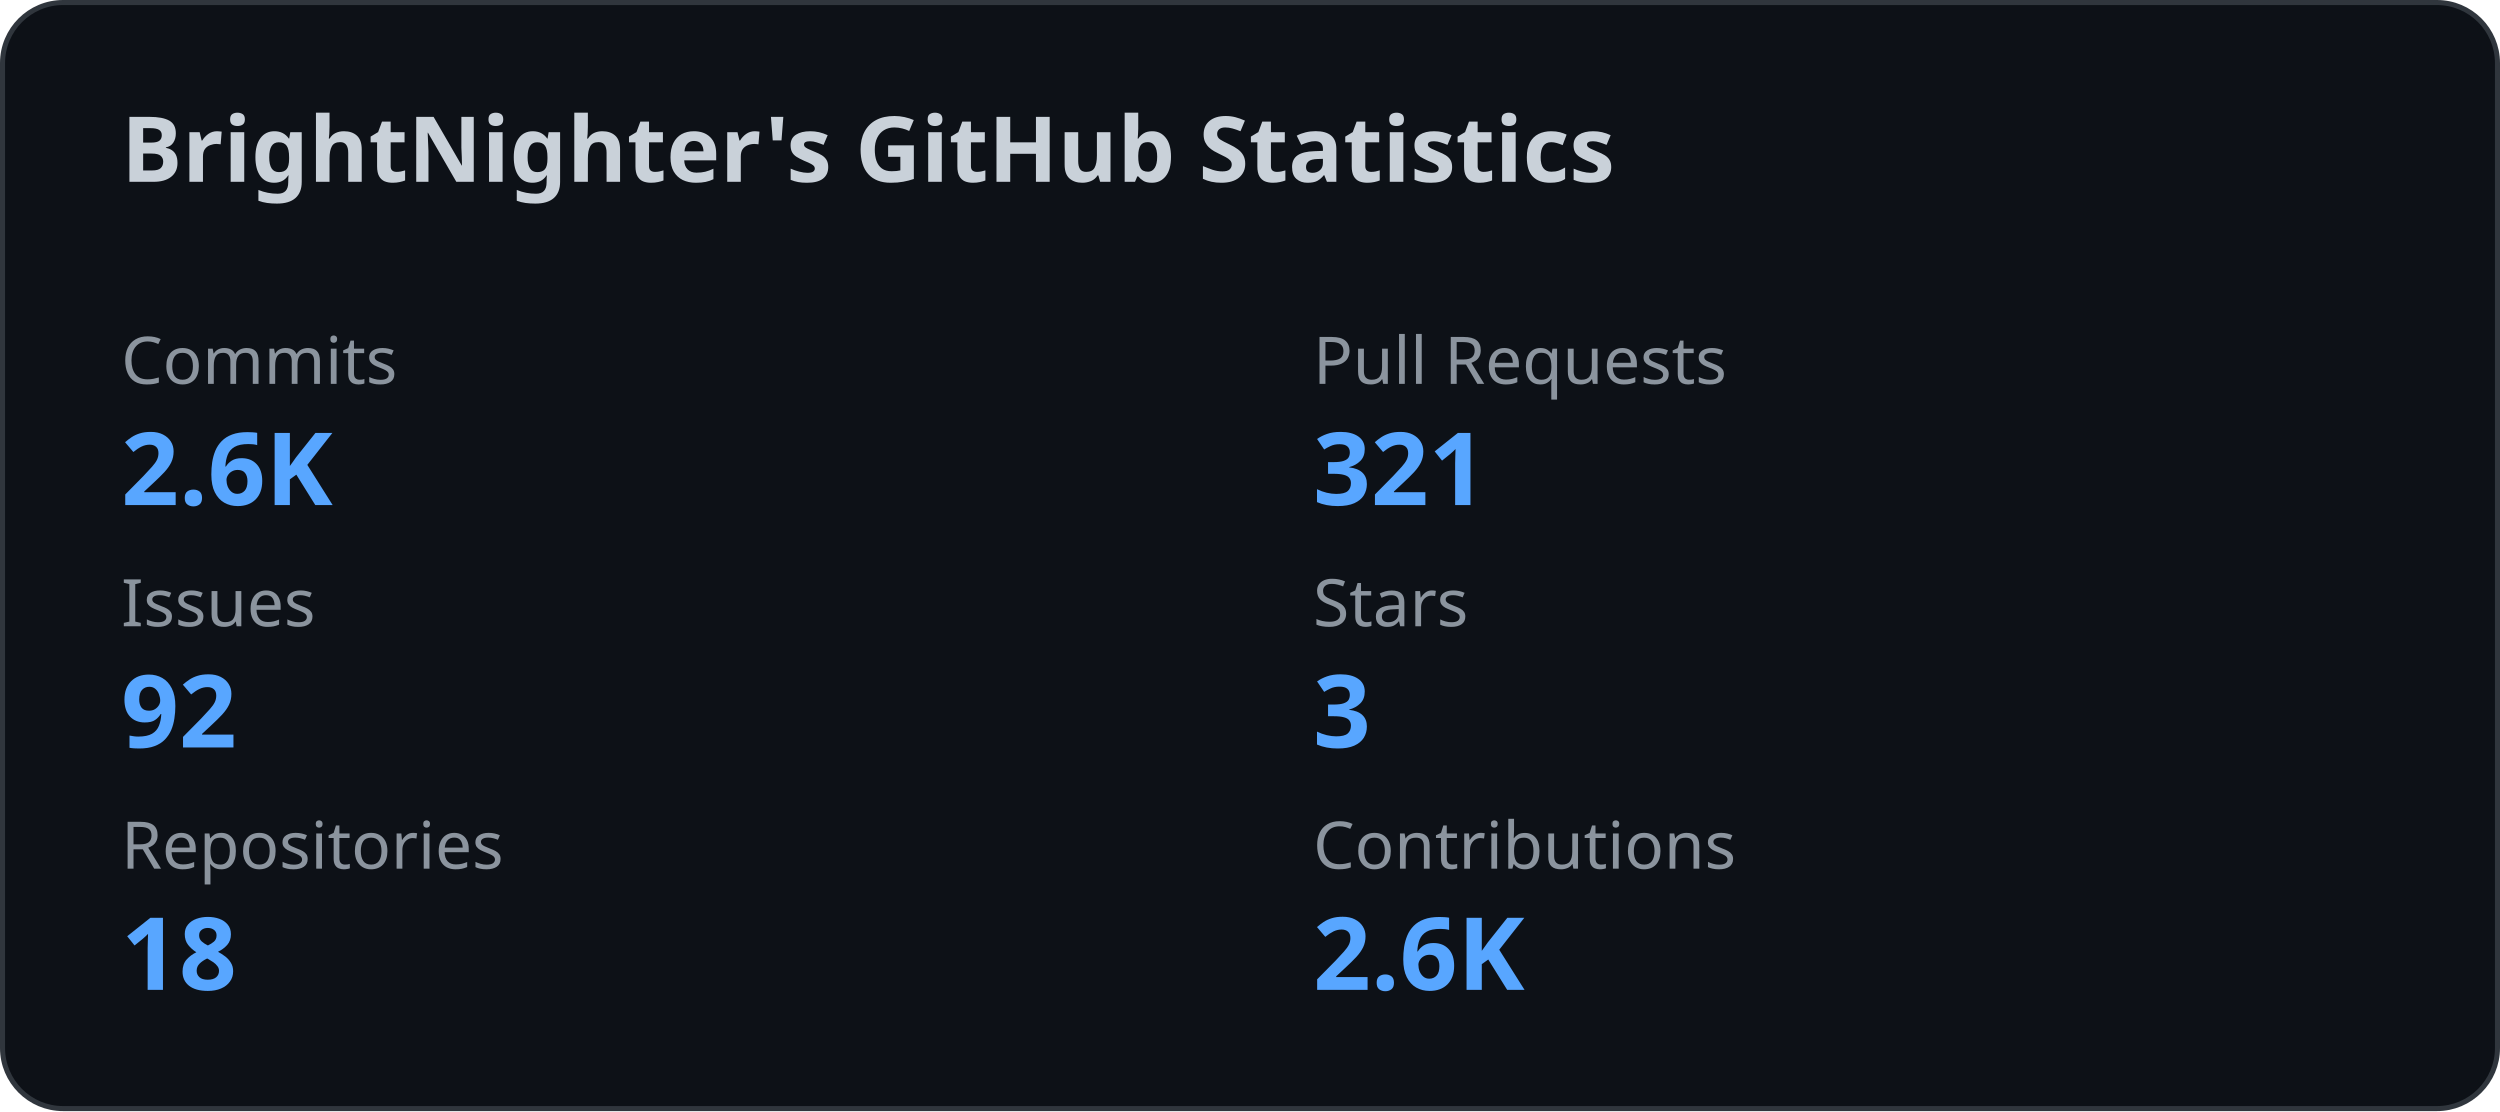
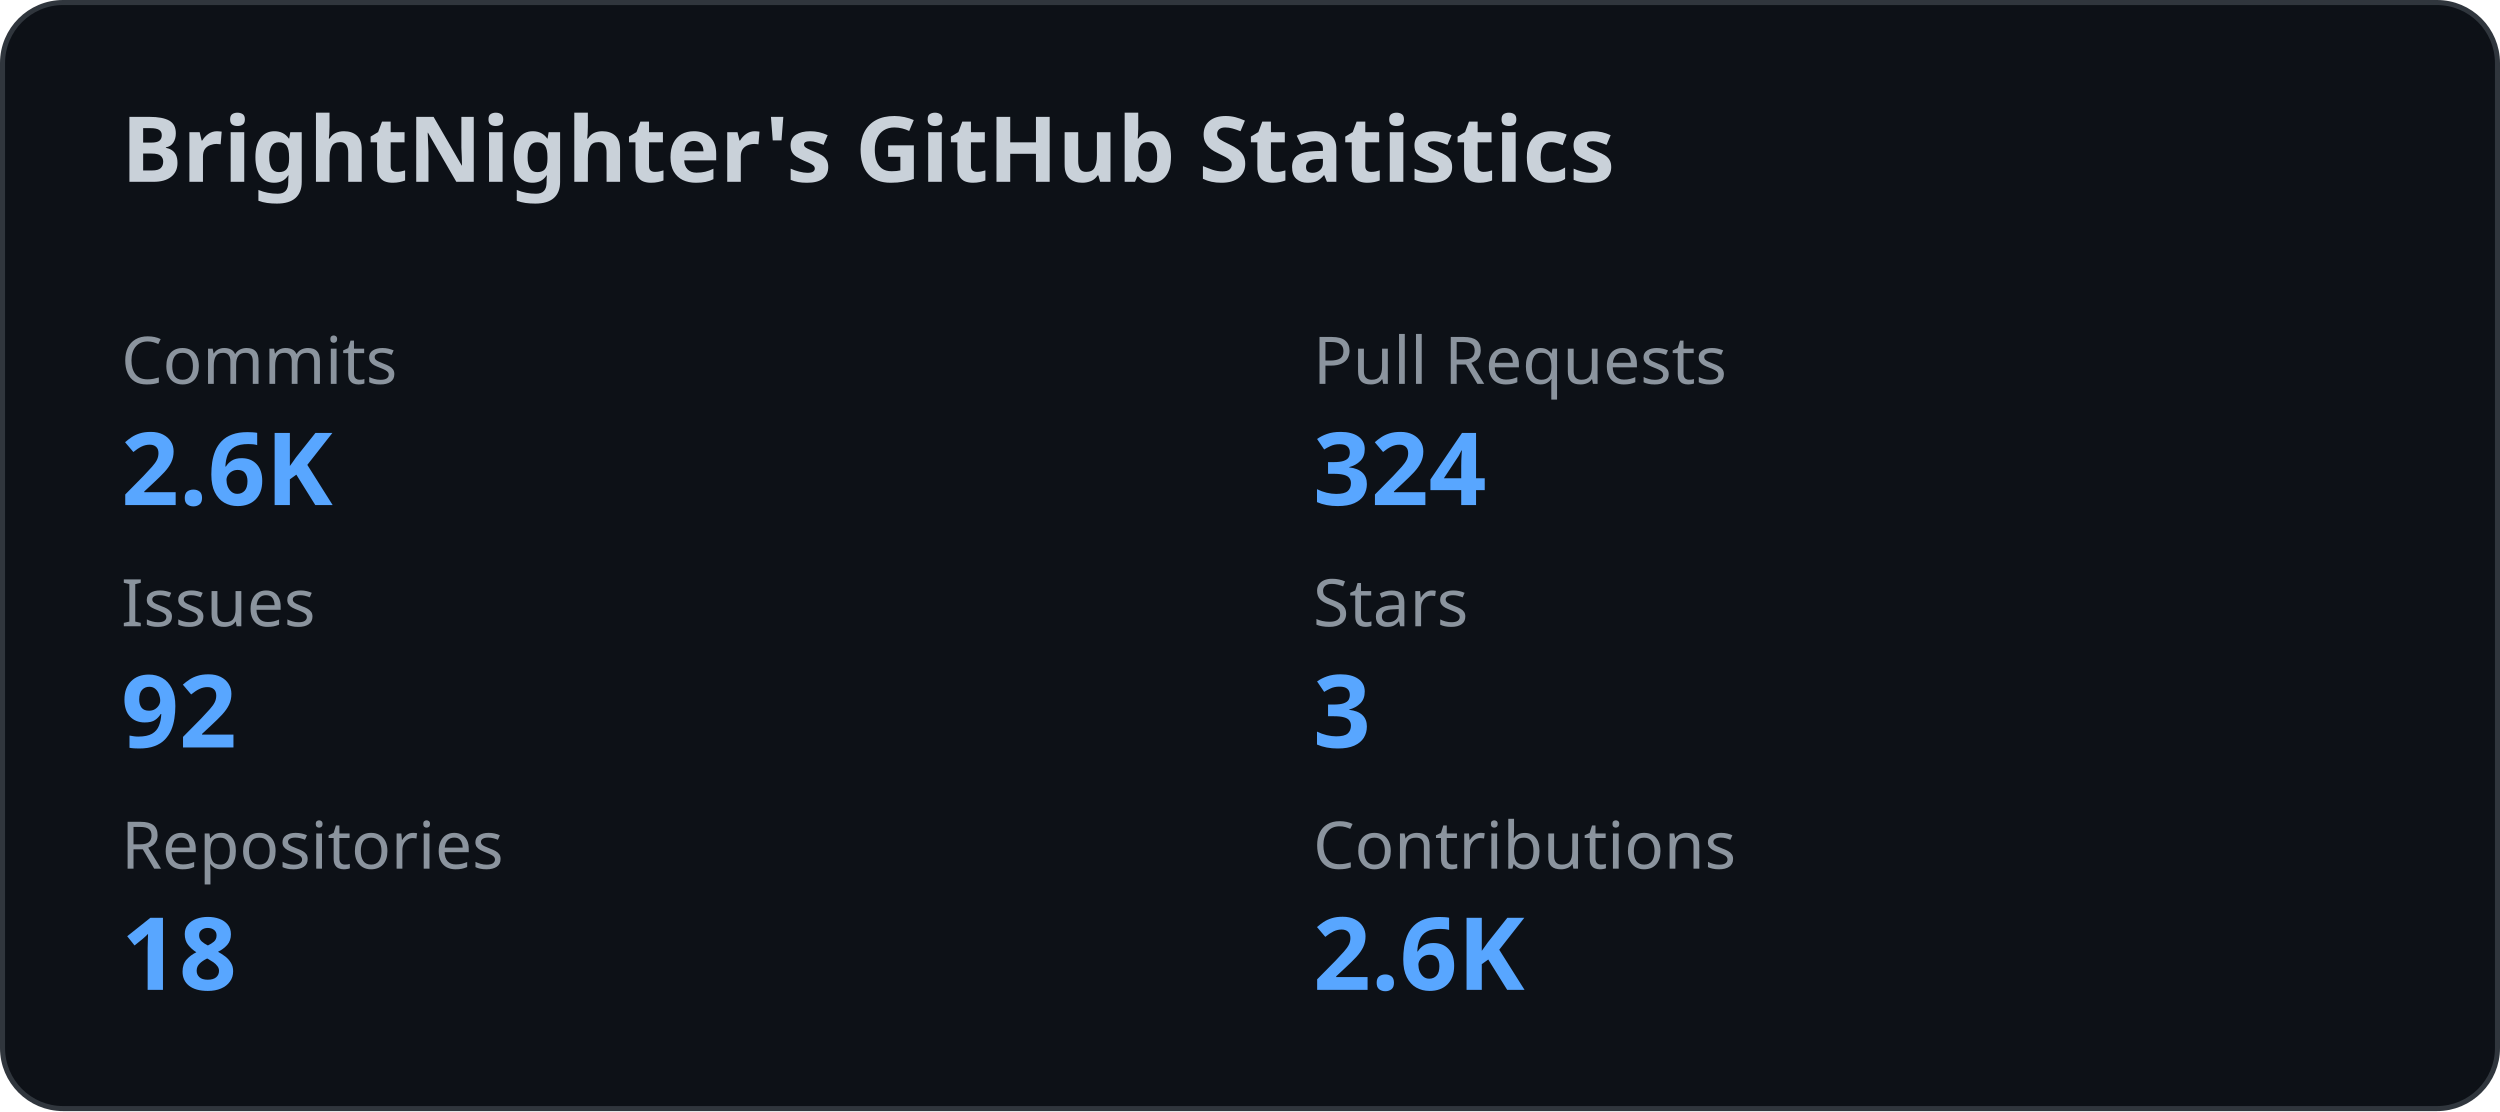
<svg xmlns="http://www.w3.org/2000/svg" width="495" height="220" viewBox="0 0 495 220" fill="none">
  <style>
    .title {
      font: 600 18px 'Segoe UI', Ubuntu, Sans-Serif;
      fill: #c9d1d9;
    }

    .label {
      font: 500 13px 'Segoe UI', Ubuntu, Sans-Serif;
      fill: #8b949e;
    }

    .value {
      font: 700 20px 'Segoe UI', Ubuntu, Sans-Serif;
      fill: #58a6ff;
    }
  </style>
  <rect x="0.5" y="0.5" rx="12" width="494" height="219" fill="#0d1117" stroke="#30363d" />
  <text x="24" y="36" class="title">
    BrightNighter's GitHub Statistics
  </text>
  <text x="24" y="76" class="label">
              Commits
            </text>
  <text x="24" y="100" class="value">
              2.6K
            </text>
  <text x="260" y="76" class="label">
              Pull Requests
            </text>
  <text x="260" y="100" class="value">
-               321
+               324
            </text>
  <text x="24" y="124" class="label">
              Issues
            </text>
  <text x="24" y="148" class="value">
              92
            </text>
  <text x="260" y="124" class="label">
              Stars
            </text>
  <text x="260" y="148" class="value">
              3
            </text>
  <text x="24" y="172" class="label">
              Repositories
            </text>
  <text x="24" y="196" class="value">
              18
            </text>
  <text x="260" y="172" class="label">
              Contributions
            </text>
  <text x="260" y="196" class="value">
              2.6K
            </text>
</svg>
